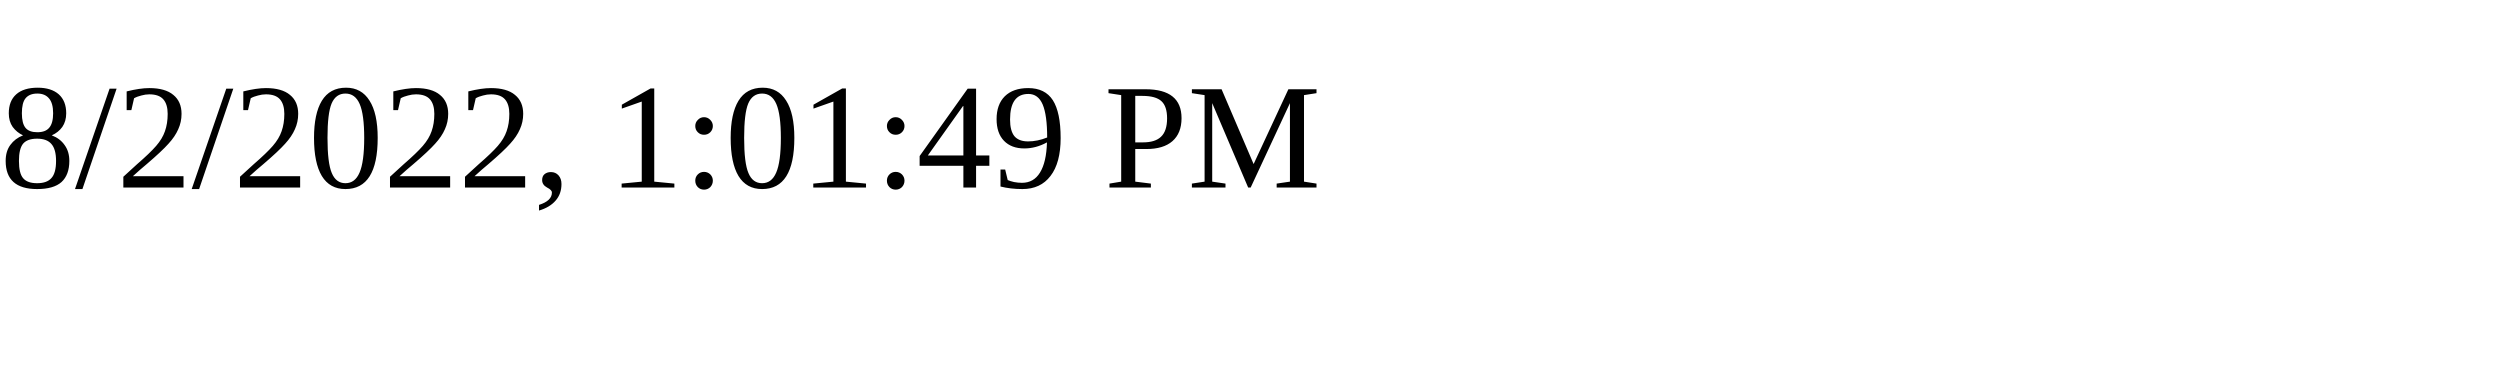
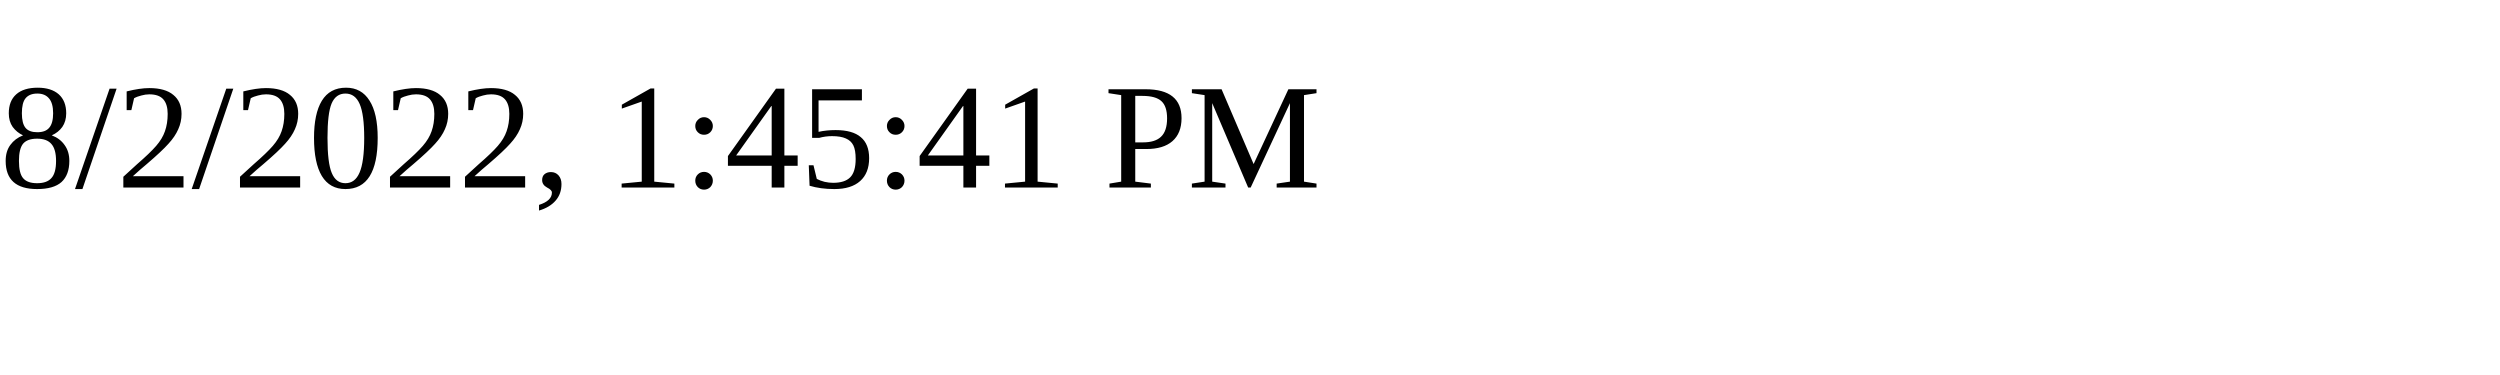
<svg xmlns="http://www.w3.org/2000/svg" height="30" width="200">
-   <text x="0" y="15">8/2/2022, 1:01:49 PM</text>
+   <text x="0" y="15">8/2/2022, 1:45:41 PM</text>
</svg>
